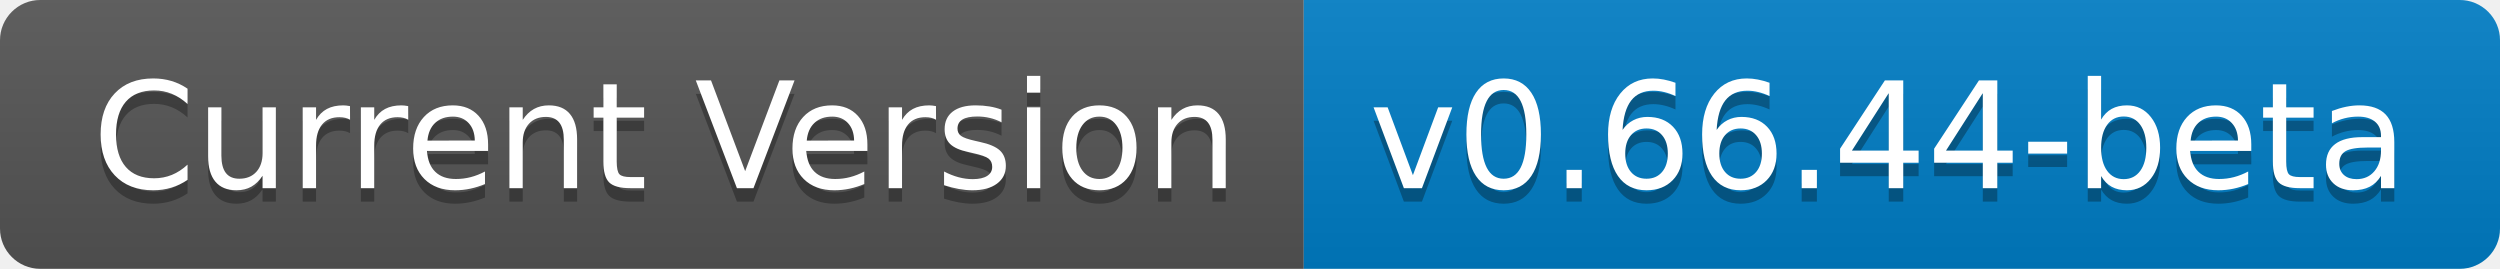
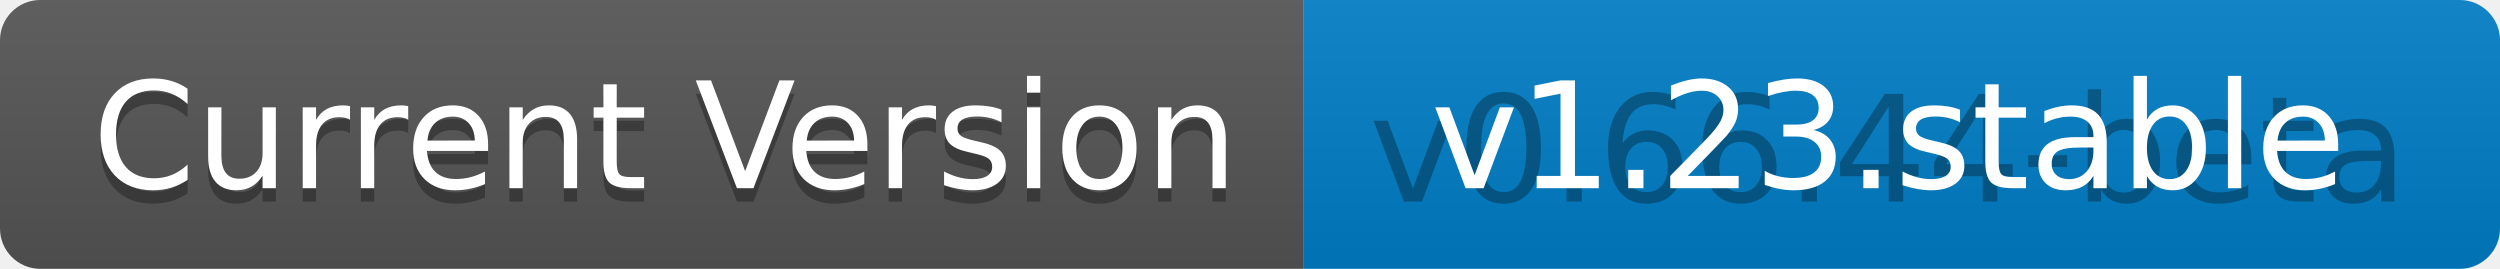
<svg xmlns="http://www.w3.org/2000/svg" width="186" height="20" role="img" aria-label="Current Version: v0.45.22-beta">
  <linearGradient id="s" x2="0" y2="100%">
    <stop offset="0" stop-color="#bbb" stop-opacity=".1" />
    <stop offset="1" stop-opacity=".1" />
  </linearGradient>
  <clipPath id="r">
    <rect width="186" height="20" rx="3" fill="#fff" />
  </clipPath>
  <g clip-path="url(#r)">
    <rect width="97" height="20" fill="#555" />
    <rect x="97" width="89" height="20" fill="#007ec6" />
    <rect width="186" height="20" fill="url(#s)" />
  </g>
  <g fill="#fff" text-anchor="middle" font-family="Verdana,Geneva,DejaVu Sans,sans-serif" text-rendering="geometricPrecision" font-size="110">
    <text aria-hidden="true" x="495" y="150" fill="#010101" fill-opacity=".3" transform="scale(.1)" textLength="870">Current Version</text>
    <text x="495" y="140" transform="scale(.1)" fill="#fff" textLength="870">Current Version</text>
    <text aria-hidden="true" x="1405" y="150" fill="#010101" fill-opacity=".3" transform="scale(.1)" textLength="790">v0.66.44-beta</text>
-     <text x="1405" y="140" transform="scale(.1)" fill="#fff" textLength="790">v0.66.44-beta</text>
+     <text x="1405" y="140" transform="scale(.1)" fill="#fff" textLength="790">v1.23.stable</text>
  </g>
</svg>
